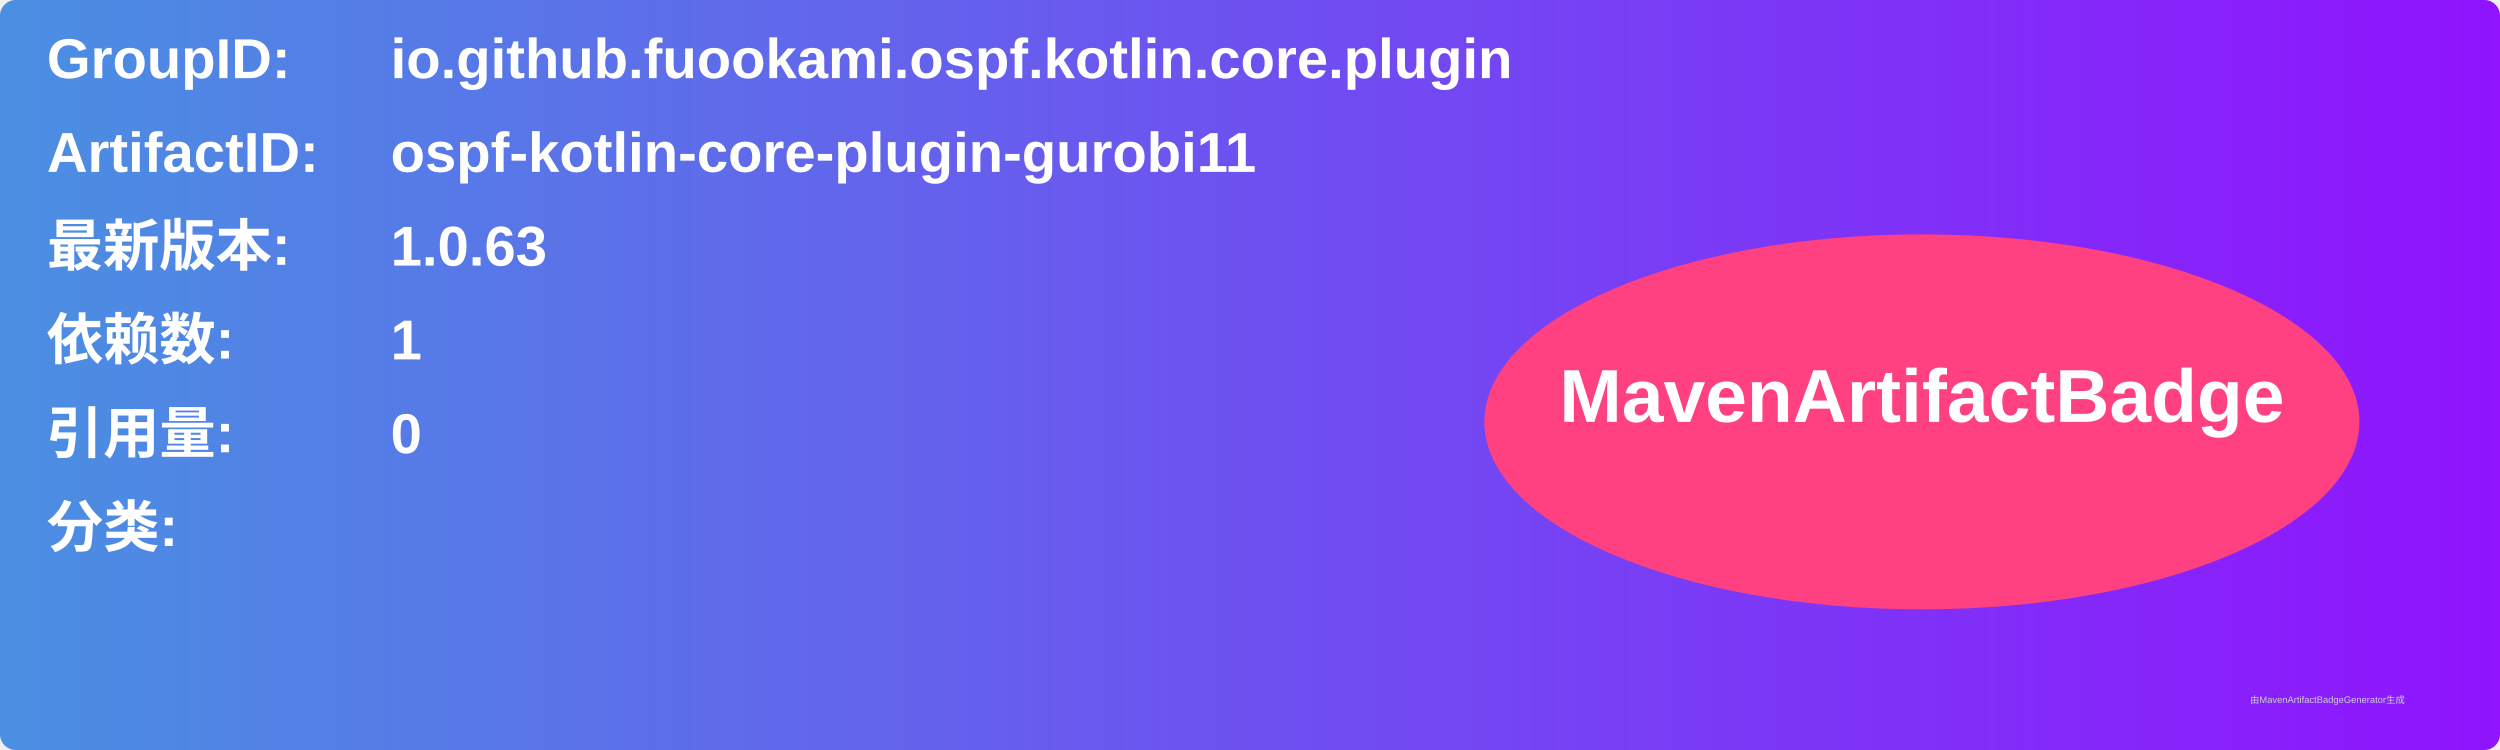
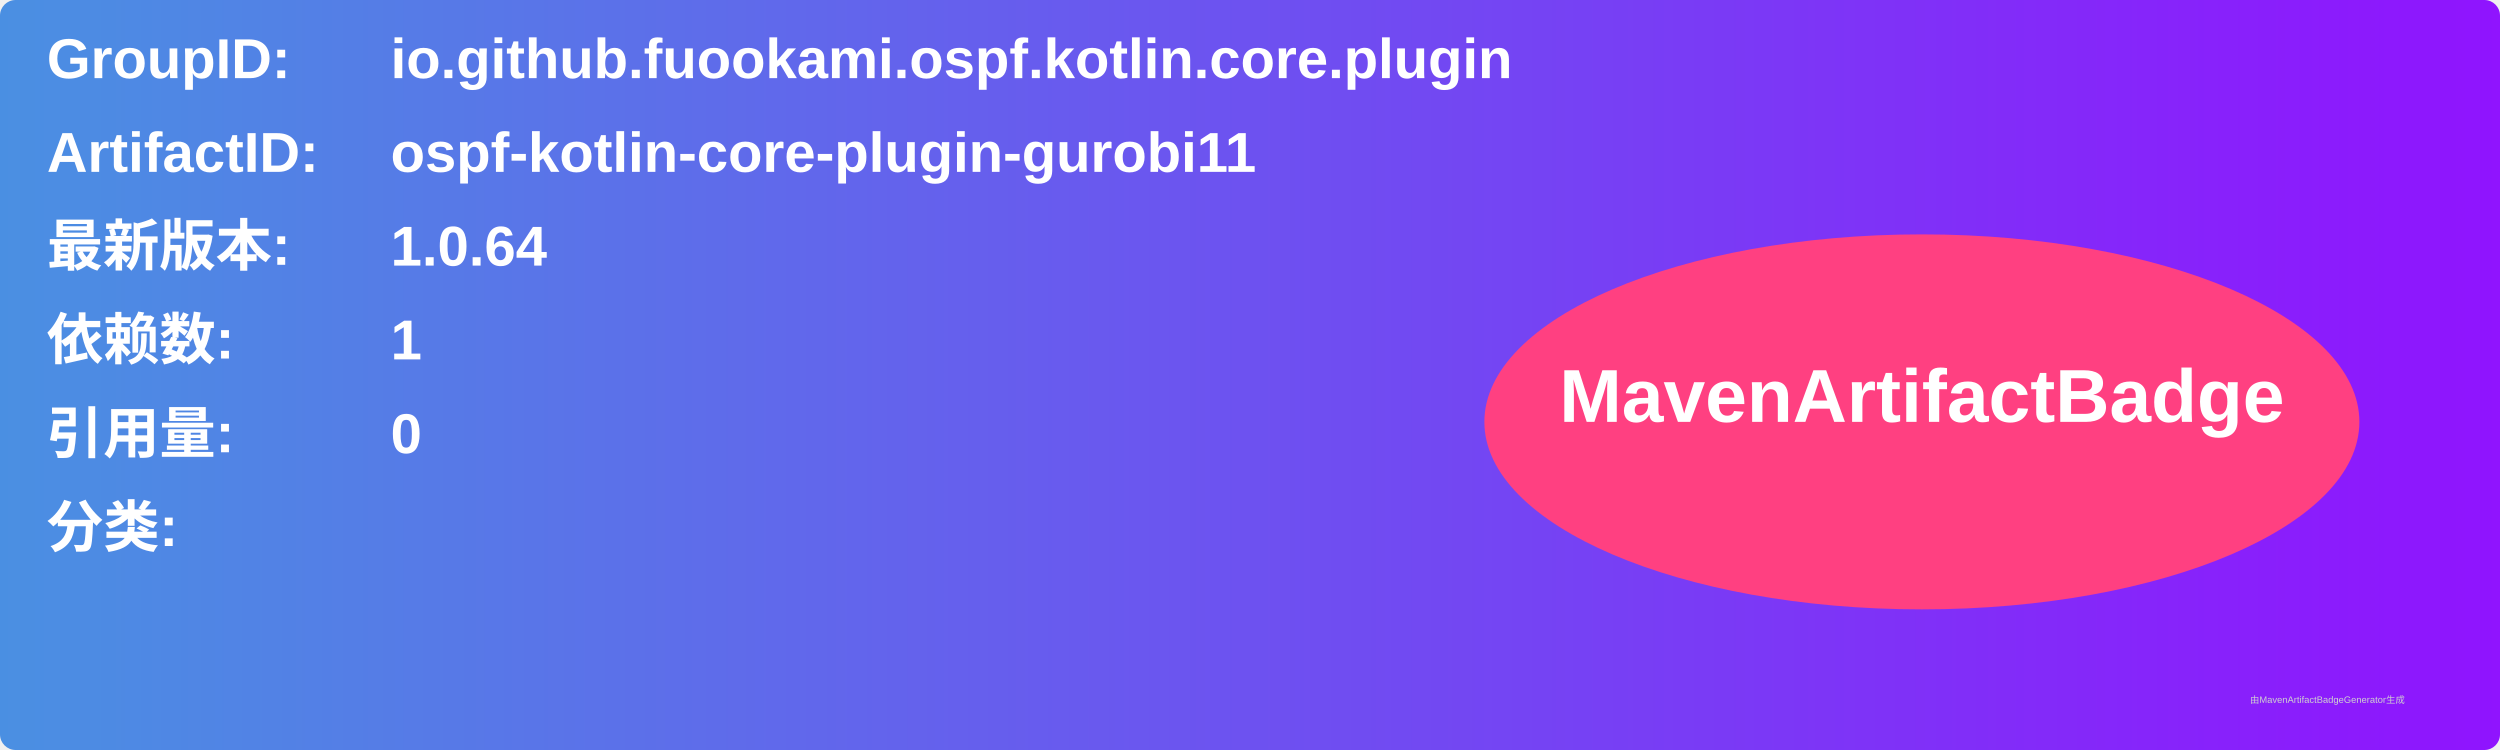
<svg xmlns="http://www.w3.org/2000/svg" width="800" height="240" viewBox="0 0 800 240">
  <linearGradient id="grad" x1="0%" y1="0%" x2="100%" y2="0%">
    <stop offset="0%" stop-color="#4a90e2" />
    <stop offset="100%" stop-color="#9013fe" />
  </linearGradient>
  <rect width="100%" height="100%" rx="5" ry="5" fill="url(#grad)" />
  <g transform="translate(15, 15)">
    <text x="0" y="10" font-family="Arial" font-size="18" fill="white" font-weight="bold" width="260">GroupID:</text>
    <text x="110" y="10" font-family="Arial" font-size="18" fill="white" font-weight="bold" width="460">io.github.fuookami.ospf.kotlin.core.plugin</text>
    <text x="0" y="40" font-family="Arial" font-size="18" fill="white" font-weight="bold" width="260">ArtifactID:</text>
    <text x="110" y="40" font-family="Arial" font-size="18" fill="white" font-weight="bold" width="460">ospf-kotlin-core-plugin-gurobi11</text>
    <text x="0" y="70" font-family="Arial" font-size="18" fill="white" font-weight="bold">最新版本:</text>
    <text x="110" y="70" font-family="Arial" font-size="18" fill="white" font-weight="bold">
-       <tspan font-weight="bold">1.0.63</tspan>
+       <tspan font-weight="bold">1.0.64</tspan>
    </text>
    <text x="0" y="100" font-family="Arial" font-size="18" fill="white" font-weight="bold">依赖数: </text>
    <text x="110" y="100" font-family="Arial" font-size="18" fill="white">
      <tspan font-weight="bold">1</tspan>
    </text>
    <text x="0" y="130" font-family="Arial" font-size="18" fill="white" font-weight="bold">引用量: </text>
    <text x="110" y="130" font-family="Arial" font-size="18" fill="white">
      <tspan font-weight="bold">0</tspan>
    </text>
    <text x="0" y="160" font-family="Arial" font-size="18" fill="white" font-weight="bold">分类:</text>
    <text x="10" y="190" font-family="Arial" font-size="10" fill="white">
      <tspan font-weight="bold" />
    </text>
    <ellipse cx="600" cy="120" rx="140" ry="60" fill="#ff4081" />
    <text x="600" y="120" text-anchor="middle" font-family="Arial" font-size="24" fill="white" font-weight="bold">MavenArtifactBadge</text>
  </g>
  <text x="720" y="225" font-family="Arial" font-size="3" fill="#d0d0d0">由MavenArtifactBadgeGenerator生成</text>
</svg>
